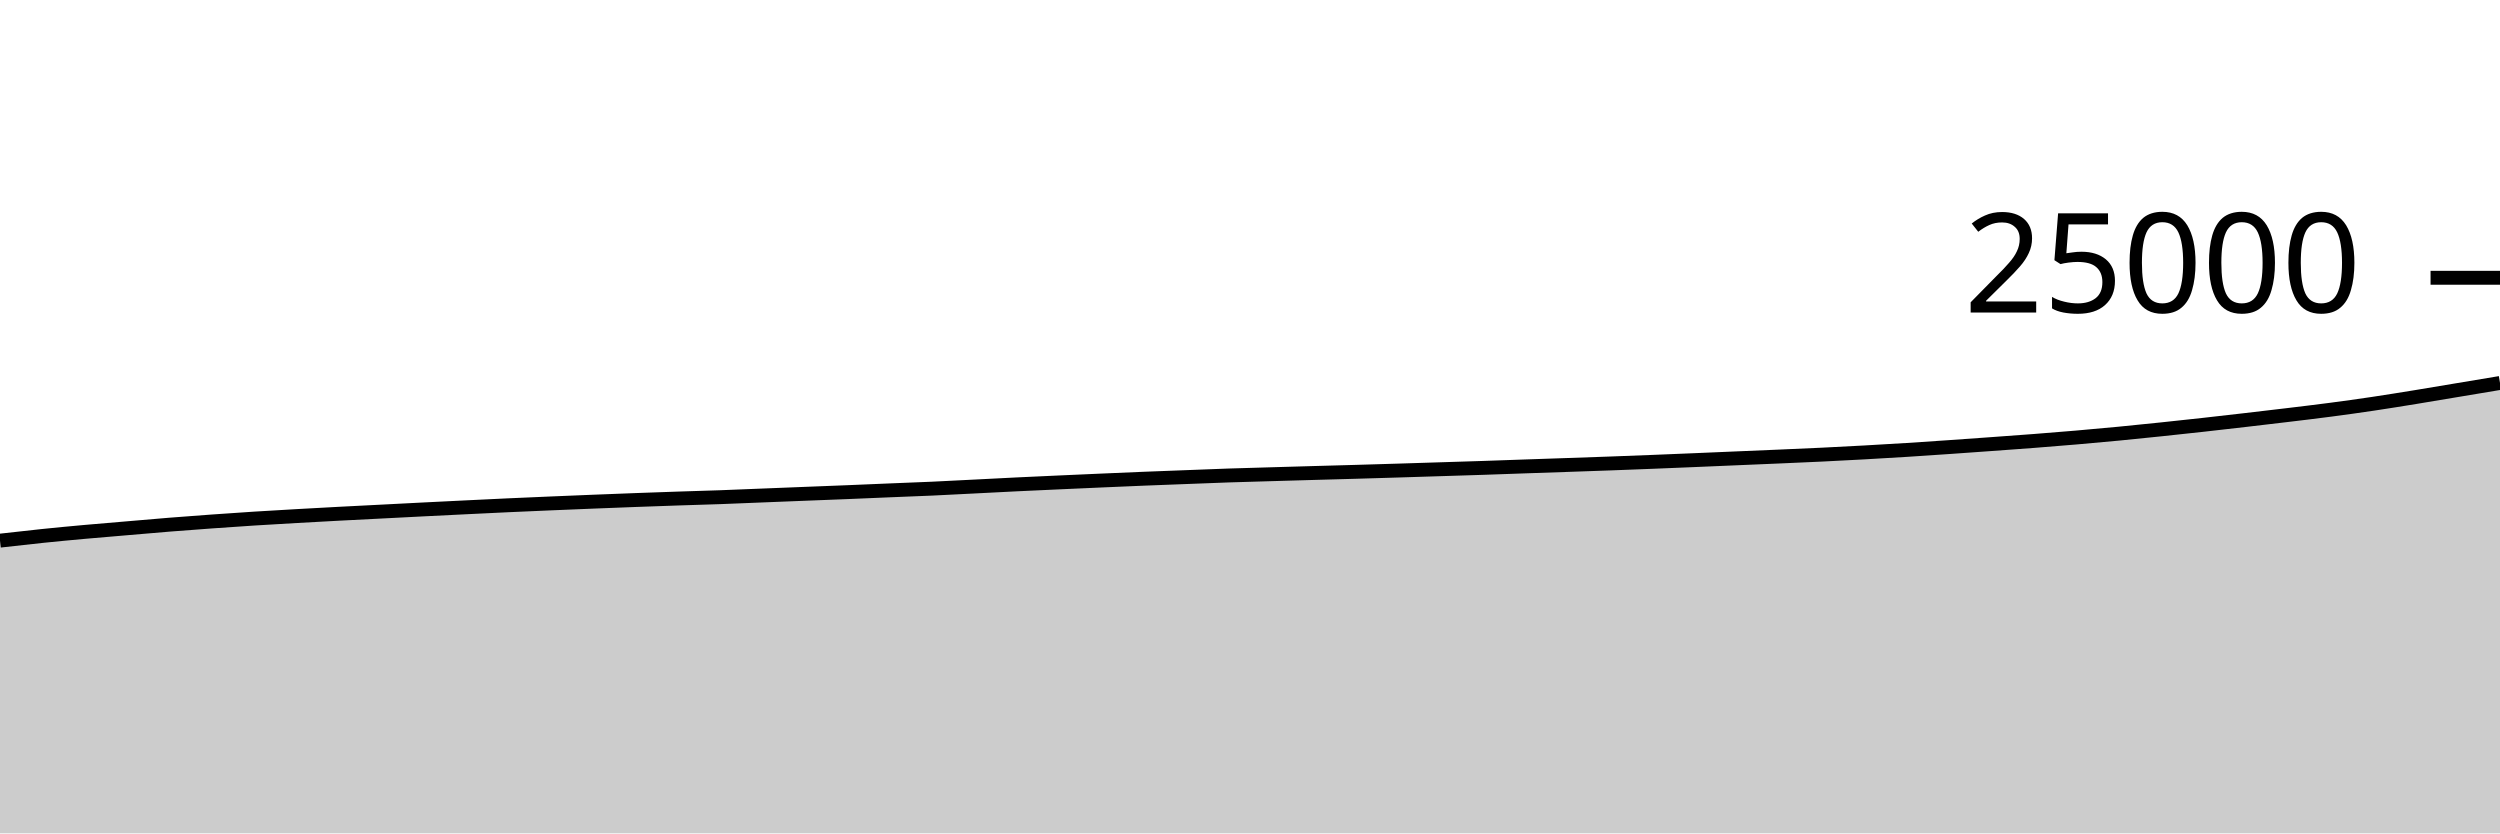
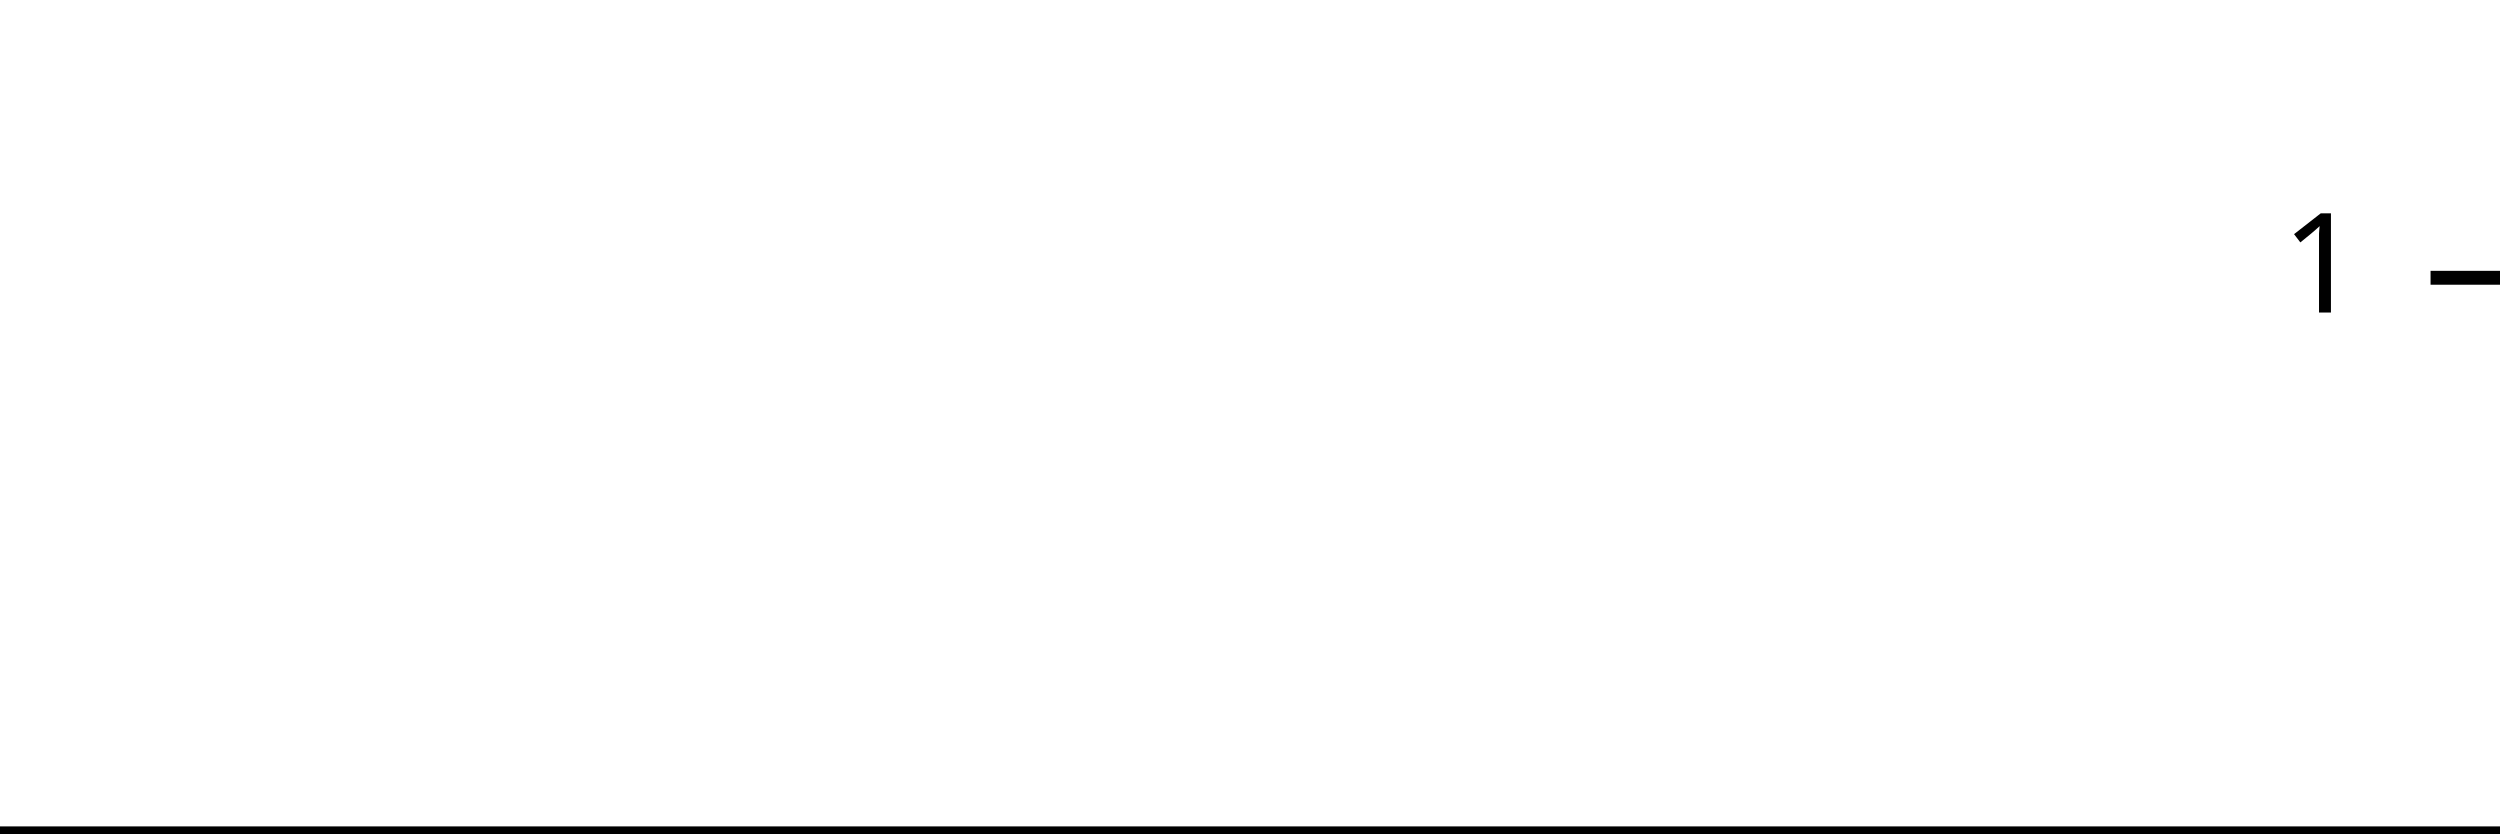
<svg xmlns="http://www.w3.org/2000/svg" viewBox="0 0 180 60">
  <g transform="translate(0,20)">
-     <path class="area" fill="rgba(0, 0, 0, 0.2)" d="M0,18.926C1.017,18.81,2.034,18.694,3.051,18.589C4.068,18.484,5.085,18.388,6.102,18.296C7.119,18.204,8.136,18.122,9.153,18.035C10.169,17.949,11.186,17.858,12.203,17.776C13.22,17.694,14.237,17.619,15.254,17.546C16.271,17.473,17.288,17.402,18.305,17.338C19.322,17.273,20.339,17.215,21.356,17.157C22.373,17.099,23.39,17.044,24.407,16.99C25.424,16.937,26.441,16.886,27.458,16.834C28.475,16.781,29.492,16.728,30.508,16.677C31.525,16.626,32.542,16.576,33.559,16.526C34.576,16.477,35.593,16.426,36.61,16.379C37.627,16.333,38.644,16.29,39.661,16.246C40.678,16.203,41.695,16.161,42.712,16.12C43.729,16.079,44.746,16.039,45.763,16.002C46.78,15.964,47.797,15.929,48.814,15.894C49.831,15.86,50.847,15.833,51.864,15.797C52.881,15.76,53.898,15.716,54.915,15.675C55.932,15.635,56.949,15.594,57.966,15.554C58.983,15.513,60,15.475,61.017,15.434C62.034,15.392,63.051,15.347,64.068,15.306C65.085,15.264,66.102,15.229,67.119,15.182C68.136,15.136,69.153,15.08,70.169,15.029C71.186,14.977,72.203,14.923,73.22,14.874C74.237,14.824,75.254,14.779,76.271,14.733C77.288,14.687,78.305,14.641,79.322,14.597C80.339,14.553,81.356,14.508,82.373,14.467C83.39,14.426,84.407,14.389,85.424,14.35C86.441,14.311,87.458,14.268,88.475,14.234C89.492,14.199,90.508,14.174,91.525,14.144C92.542,14.114,93.559,14.085,94.576,14.056C95.593,14.027,96.61,14.001,97.627,13.971C98.644,13.942,99.661,13.911,100.678,13.88C101.695,13.849,102.712,13.816,103.729,13.784C104.746,13.752,105.763,13.722,106.78,13.688C107.797,13.654,108.814,13.616,109.831,13.581C110.847,13.546,111.864,13.512,112.881,13.477C113.898,13.442,114.915,13.407,115.932,13.37C116.949,13.332,117.966,13.293,118.983,13.253C120,13.213,121.017,13.17,122.034,13.128C123.051,13.086,124.068,13.042,125.085,12.998C126.102,12.955,127.119,12.913,128.136,12.869C129.153,12.825,130.169,12.782,131.186,12.733C132.203,12.684,133.22,12.631,134.237,12.574C135.254,12.518,136.271,12.458,137.288,12.394C138.305,12.33,139.322,12.261,140.339,12.19C141.356,12.12,142.373,12.046,143.39,11.973C144.407,11.899,145.424,11.827,146.441,11.749C147.458,11.67,148.475,11.588,149.492,11.501C150.508,11.413,151.525,11.322,152.542,11.224C153.559,11.126,154.576,11.022,155.593,10.915C156.61,10.809,157.627,10.698,158.644,10.586C159.661,10.473,160.678,10.356,161.695,10.238C162.712,10.121,163.729,10.001,164.746,9.878C165.763,9.755,166.78,9.635,167.797,9.501C168.814,9.367,169.831,9.225,170.847,9.074C171.864,8.922,172.881,8.757,173.898,8.592C174.915,8.427,175.932,8.253,176.949,8.083C177.966,7.914,178.983,7.744,180,7.574L180,40C178.983,40,177.966,40,176.949,40C175.932,40,174.915,40,173.898,40C172.881,40,171.864,40,170.847,40C169.831,40,168.814,40,167.797,40C166.78,40,165.763,40,164.746,40C163.729,40,162.712,40,161.695,40C160.678,40,159.661,40,158.644,40C157.627,40,156.61,40,155.593,40C154.576,40,153.559,40,152.542,40C151.525,40,150.508,40,149.492,40C148.475,40,147.458,40,146.441,40C145.424,40,144.407,40,143.39,40C142.373,40,141.356,40,140.339,40C139.322,40,138.305,40,137.288,40C136.271,40,135.254,40,134.237,40C133.22,40,132.203,40,131.186,40C130.169,40,129.153,40,128.136,40C127.119,40,126.102,40,125.085,40C124.068,40,123.051,40,122.034,40C121.017,40,120,40,118.983,40C117.966,40,116.949,40,115.932,40C114.915,40,113.898,40,112.881,40C111.864,40,110.847,40,109.831,40C108.814,40,107.797,40,106.78,40C105.763,40,104.746,40,103.729,40C102.712,40,101.695,40,100.678,40C99.661,40,98.644,40,97.627,40C96.61,40,95.593,40,94.576,40C93.559,40,92.542,40,91.525,40C90.508,40,89.492,40,88.475,40C87.458,40,86.441,40,85.424,40C84.407,40,83.39,40,82.373,40C81.356,40,80.339,40,79.322,40C78.305,40,77.288,40,76.271,40C75.254,40,74.237,40,73.22,40C72.203,40,71.186,40,70.169,40C69.153,40,68.136,40,67.119,40C66.102,40,65.085,40,64.068,40C63.051,40,62.034,40,61.017,40C60,40,58.983,40,57.966,40C56.949,40,55.932,40,54.915,40C53.898,40,52.881,40,51.864,40C50.847,40,49.831,40,48.814,40C47.797,40,46.78,40,45.763,40C44.746,40,43.729,40,42.712,40C41.695,40,40.678,40,39.661,40C38.644,40,37.627,40,36.61,40C35.593,40,34.576,40,33.559,40C32.542,40,31.525,40,30.508,40C29.492,40,28.475,40,27.458,40C26.441,40,25.424,40,24.407,40C23.39,40,22.373,40,21.356,40C20.339,40,19.322,40,18.305,40C17.288,40,16.271,40,15.254,40C14.237,40,13.22,40,12.203,40C11.186,40,10.169,40,9.153,40C8.136,40,7.119,40,6.102,40C5.085,40,4.068,40,3.051,40C2.034,40,1.017,40,0,40Z" />
-     <path class="line" stroke="black" fill="none" d="M0,18.926C1.017,18.81,2.034,18.694,3.051,18.589C4.068,18.484,5.085,18.388,6.102,18.296C7.119,18.204,8.136,18.122,9.153,18.035C10.169,17.949,11.186,17.858,12.203,17.776C13.22,17.694,14.237,17.619,15.254,17.546C16.271,17.473,17.288,17.402,18.305,17.338C19.322,17.273,20.339,17.215,21.356,17.157C22.373,17.099,23.39,17.044,24.407,16.99C25.424,16.937,26.441,16.886,27.458,16.834C28.475,16.781,29.492,16.728,30.508,16.677C31.525,16.626,32.542,16.576,33.559,16.526C34.576,16.477,35.593,16.426,36.61,16.379C37.627,16.333,38.644,16.29,39.661,16.246C40.678,16.203,41.695,16.161,42.712,16.12C43.729,16.079,44.746,16.039,45.763,16.002C46.78,15.964,47.797,15.929,48.814,15.894C49.831,15.86,50.847,15.833,51.864,15.797C52.881,15.76,53.898,15.716,54.915,15.675C55.932,15.635,56.949,15.594,57.966,15.554C58.983,15.513,60,15.475,61.017,15.434C62.034,15.392,63.051,15.347,64.068,15.306C65.085,15.264,66.102,15.229,67.119,15.182C68.136,15.136,69.153,15.08,70.169,15.029C71.186,14.977,72.203,14.923,73.22,14.874C74.237,14.824,75.254,14.779,76.271,14.733C77.288,14.687,78.305,14.641,79.322,14.597C80.339,14.553,81.356,14.508,82.373,14.467C83.39,14.426,84.407,14.389,85.424,14.35C86.441,14.311,87.458,14.268,88.475,14.234C89.492,14.199,90.508,14.174,91.525,14.144C92.542,14.114,93.559,14.085,94.576,14.056C95.593,14.027,96.61,14.001,97.627,13.971C98.644,13.942,99.661,13.911,100.678,13.88C101.695,13.849,102.712,13.816,103.729,13.784C104.746,13.752,105.763,13.722,106.78,13.688C107.797,13.654,108.814,13.616,109.831,13.581C110.847,13.546,111.864,13.512,112.881,13.477C113.898,13.442,114.915,13.407,115.932,13.37C116.949,13.332,117.966,13.293,118.983,13.253C120,13.213,121.017,13.17,122.034,13.128C123.051,13.086,124.068,13.042,125.085,12.998C126.102,12.955,127.119,12.913,128.136,12.869C129.153,12.825,130.169,12.782,131.186,12.733C132.203,12.684,133.22,12.631,134.237,12.574C135.254,12.518,136.271,12.458,137.288,12.394C138.305,12.33,139.322,12.261,140.339,12.19C141.356,12.12,142.373,12.046,143.39,11.973C144.407,11.899,145.424,11.827,146.441,11.749C147.458,11.67,148.475,11.588,149.492,11.501C150.508,11.413,151.525,11.322,152.542,11.224C153.559,11.126,154.576,11.022,155.593,10.915C156.61,10.809,157.627,10.698,158.644,10.586C159.661,10.473,160.678,10.356,161.695,10.238C162.712,10.121,163.729,10.001,164.746,9.878C165.763,9.755,166.78,9.635,167.797,9.501C168.814,9.367,169.831,9.225,170.847,9.074C171.864,8.922,172.881,8.757,173.898,8.592C174.915,8.427,175.932,8.253,176.949,8.083C177.966,7.914,178.983,7.744,180,7.574" />
+     <path class="area" fill="rgba(0, 0, 0, 0.2)" d="M0,40C1.034,40,2.069,40,3.103,40C4.138,40,5.172,40,6.207,40C7.241,40,8.276,40,9.31,40C10.345,40,11.379,40,12.414,40C13.448,40,14.483,40,15.517,40C16.552,40,17.586,40,18.621,40C19.655,40,20.69,40,21.724,40C22.759,40,23.793,40,24.828,40C25.862,40,26.897,40,27.931,40C28.966,40,30,40,31.034,40C32.069,40,33.103,40,34.138,40C35.172,40,36.207,40,37.241,40C38.276,40,39.31,40,40.345,40C41.379,40,42.414,40,43.448,40C44.483,40,45.517,40,46.552,40C47.586,40,48.621,40,49.655,40C50.69,40,51.724,40,52.759,40C53.793,40,54.828,40,55.862,40C56.897,40,57.931,40,58.966,40C60,40,61.034,40,62.069,40C63.103,40,64.138,40,65.172,40C66.207,40,67.241,40,68.276,40C69.31,40,70.345,40,71.379,40C72.414,40,73.448,40,74.483,40C75.517,40,76.552,40,77.586,40C78.621,40,79.655,40,80.69,40C81.724,40,82.759,40,83.793,40C84.828,40,85.862,40,86.897,40C87.931,40,88.966,40,90,40C91.034,40,92.069,40,93.103,40C94.138,40,95.172,40,96.207,40C97.241,40,98.276,40,99.31,40C100.345,40,101.379,40,102.414,40C103.448,40,104.483,40,105.517,40C106.552,40,107.586,40,108.621,40C109.655,40,110.69,40,111.724,40C112.759,40,113.793,40,114.828,40C115.862,40,116.897,40,117.931,40C118.966,40,120,40,121.034,40C122.069,40,123.103,40,124.138,40C125.172,40,126.207,40,127.241,40C128.276,40,129.31,40,130.345,40C131.379,40,132.414,40,133.448,40C134.483,40,135.517,40,136.552,40C137.586,40,138.621,40,139.655,40C140.69,40,141.724,40,142.759,40C143.793,40,144.828,40,145.862,40C146.897,40,147.931,40,148.966,40C150,40,151.034,40,152.069,40C153.103,40,154.138,40,155.172,40C156.207,40,157.241,40,158.276,40C159.31,40,160.345,40,161.379,40C162.414,40,163.448,40,164.483,40C165.517,40,166.552,40,167.586,40C168.621,40,169.655,40,170.69,40C171.724,40,172.759,40,173.793,40C174.828,40,175.862,40,176.897,40C177.931,40,178.966,40,180,40L180,40C178.966,40,177.931,40,176.897,40C175.862,40,174.828,40,173.793,40C172.759,40,171.724,40,170.69,40C169.655,40,168.621,40,167.586,40C166.552,40,165.517,40,164.483,40C163.448,40,162.414,40,161.379,40C160.345,40,159.31,40,158.276,40C157.241,40,156.207,40,155.172,40C154.138,40,153.103,40,152.069,40C151.034,40,150,40,148.966,40C147.931,40,146.897,40,145.862,40C144.828,40,143.793,40,142.759,40C141.724,40,140.69,40,139.655,40C138.621,40,137.586,40,136.552,40C135.517,40,134.483,40,133.448,40C132.414,40,131.379,40,130.345,40C129.31,40,128.276,40,127.241,40C126.207,40,125.172,40,124.138,40C123.103,40,122.069,40,121.034,40C120,40,118.966,40,117.931,40C116.897,40,115.862,40,114.828,40C113.793,40,112.759,40,111.724,40C110.69,40,109.655,40,108.621,40C107.586,40,106.552,40,105.517,40C104.483,40,103.448,40,102.414,40C101.379,40,100.345,40,99.31,40C98.276,40,97.241,40,96.207,40C95.172,40,94.138,40,93.103,40C92.069,40,91.034,40,90,40C88.966,40,87.931,40,86.897,40C85.862,40,84.828,40,83.793,40C82.759,40,81.724,40,80.69,40C79.655,40,78.621,40,77.586,40C76.552,40,75.517,40,74.483,40C73.448,40,72.414,40,71.379,40C70.345,40,69.31,40,68.276,40C67.241,40,66.207,40,65.172,40C64.138,40,63.103,40,62.069,40C61.034,40,60,40,58.966,40C57.931,40,56.897,40,55.862,40C54.828,40,53.793,40,52.759,40C51.724,40,50.69,40,49.655,40C48.621,40,47.586,40,46.552,40C45.517,40,44.483,40,43.448,40C42.414,40,41.379,40,40.345,40C39.31,40,38.276,40,37.241,40C36.207,40,35.172,40,34.138,40C33.103,40,32.069,40,31.034,40C30,40,28.966,40,27.931,40C26.897,40,25.862,40,24.828,40C23.793,40,22.759,40,21.724,40C20.69,40,19.655,40,18.621,40C17.586,40,16.552,40,15.517,40C14.483,40,13.448,40,12.414,40C11.379,40,10.345,40,9.31,40C8.276,40,7.241,40,6.207,40C5.172,40,4.138,40,3.103,40C2.069,40,1.034,40,0,40Z" />
+     <path class="line" stroke="black" fill="none" d="M0,40C1.034,40,2.069,40,3.103,40C4.138,40,5.172,40,6.207,40C7.241,40,8.276,40,9.31,40C10.345,40,11.379,40,12.414,40C13.448,40,14.483,40,15.517,40C16.552,40,17.586,40,18.621,40C19.655,40,20.69,40,21.724,40C22.759,40,23.793,40,24.828,40C25.862,40,26.897,40,27.931,40C28.966,40,30,40,31.034,40C32.069,40,33.103,40,34.138,40C35.172,40,36.207,40,37.241,40C38.276,40,39.31,40,40.345,40C41.379,40,42.414,40,43.448,40C44.483,40,45.517,40,46.552,40C47.586,40,48.621,40,49.655,40C50.69,40,51.724,40,52.759,40C53.793,40,54.828,40,55.862,40C56.897,40,57.931,40,58.966,40C60,40,61.034,40,62.069,40C63.103,40,64.138,40,65.172,40C66.207,40,67.241,40,68.276,40C69.31,40,70.345,40,71.379,40C72.414,40,73.448,40,74.483,40C75.517,40,76.552,40,77.586,40C78.621,40,79.655,40,80.69,40C81.724,40,82.759,40,83.793,40C84.828,40,85.862,40,86.897,40C87.931,40,88.966,40,90,40C91.034,40,92.069,40,93.103,40C94.138,40,95.172,40,96.207,40C97.241,40,98.276,40,99.31,40C100.345,40,101.379,40,102.414,40C103.448,40,104.483,40,105.517,40C106.552,40,107.586,40,108.621,40C109.655,40,110.69,40,111.724,40C112.759,40,113.793,40,114.828,40C115.862,40,116.897,40,117.931,40C118.966,40,120,40,121.034,40C122.069,40,123.103,40,124.138,40C125.172,40,126.207,40,127.241,40C128.276,40,129.31,40,130.345,40C131.379,40,132.414,40,133.448,40C134.483,40,135.517,40,136.552,40C137.586,40,138.621,40,139.655,40C140.69,40,141.724,40,142.759,40C143.793,40,144.828,40,145.862,40C146.897,40,147.931,40,148.966,40C150,40,151.034,40,152.069,40C153.103,40,154.138,40,155.172,40C156.207,40,157.241,40,158.276,40C159.31,40,160.345,40,161.379,40C162.414,40,163.448,40,164.483,40C165.517,40,166.552,40,167.586,40C168.621,40,169.655,40,170.69,40C171.724,40,172.759,40,173.793,40C174.828,40,175.862,40,176.897,40C177.931,40,178.966,40,180,40" />
    <path class="axis-ceiling" stroke-width="1" stroke="black" fill="none" d="M175,0L180,0" />
-     <text class="axis-ceiling-label" font-family="sans-serif" text-anchor="end" font-size="10px" x="170" y="2.5">25000</text>
+     <text class="axis-ceiling-label" font-family="sans-serif" text-anchor="end" font-size="10px" x="170" y="2.5">1</text>
  </g>
</svg>
